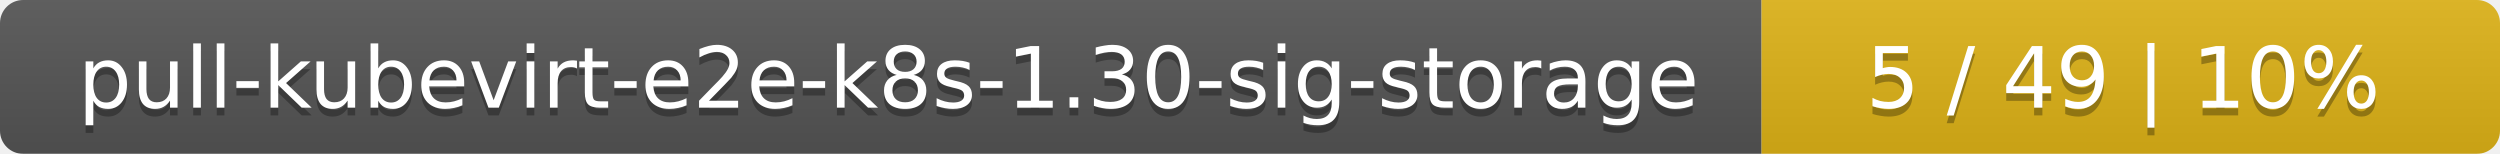
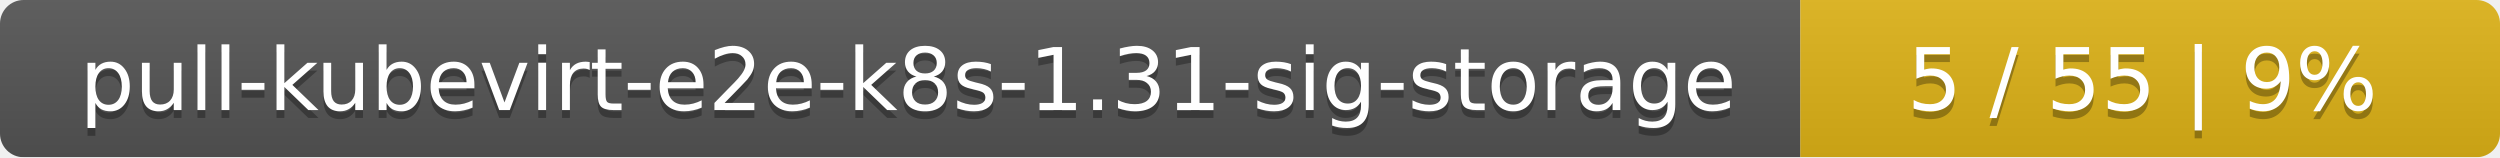
- <svg xmlns="http://www.w3.org/2000/svg" width="325" height="20">
+ <svg xmlns="http://www.w3.org/2000/svg" width="318" height="20">
  <linearGradient id="smooth" x2="0" y2="100%">
    <stop offset="0" stop-color="#bbb" stop-opacity=".1" />
    <stop offset="1" stop-opacity=".1" />
  </linearGradient>
  <mask id="round">
-     <rect width="325" height="20" rx="3" fill="#fff" />
+     <rect width="318" height="20" rx="3" fill="#fff" />
  </mask>
  <g mask="url(#round)">
    <rect width="229" height="20" fill="#555" />
-     <rect x="229" width="96" height="20" fill="#dfb317" />
-     <rect width="325" height="20" fill="url(#smooth)" />
+     <rect x="229" width="89" height="20" fill="#dfb317" />
+     <rect width="318" height="20" fill="url(#smooth)" />
  </g>
  <g fill="#fff" text-anchor="middle" font-family="DejaVu Sans,Verdana,Geneva,sans-serif" font-size="11">
-     <text x="115.5" y="15" fill="#010101" fill-opacity=".3">pull-kubevirt-e2e-k8s-1.30-sig-storage</text>
-     <text x="115.5" y="14">pull-kubevirt-e2e-k8s-1.30-sig-storage</text>
-     <text x="276" y="15" fill="#010101" fill-opacity=".3">5 / 49    |    10%</text>
-     <text x="276" y="14">5 / 49    |    10%</text>
+     <text x="115.5" y="15" fill="#010101" fill-opacity=".3">pull-kubevirt-e2e-k8s-1.31-sig-storage</text>
+     <text x="115.5" y="14">pull-kubevirt-e2e-k8s-1.31-sig-storage</text>
+     <text x="272.5" y="15" fill="#010101" fill-opacity=".3">5 / 55    |    9%</text>
+     <text x="272.5" y="14">5 / 55    |    9%</text>
  </g>
</svg>
